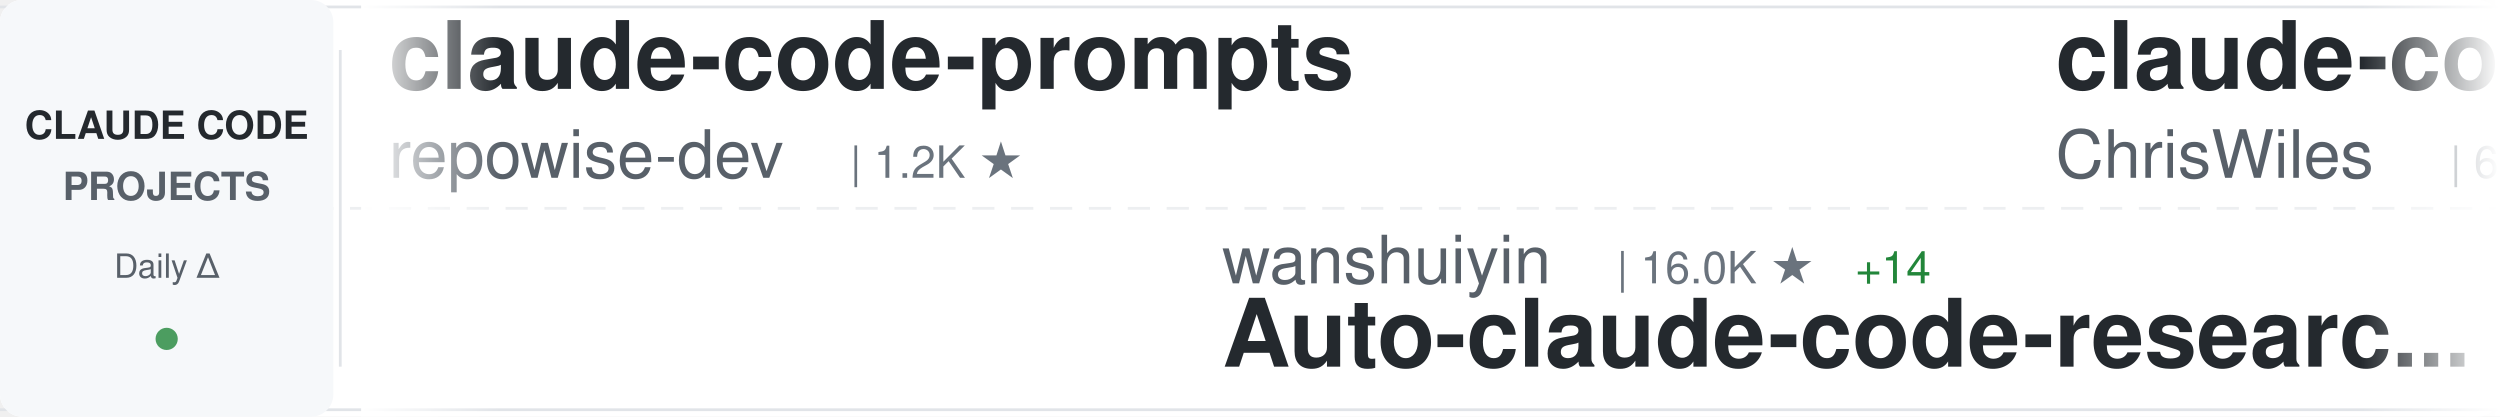
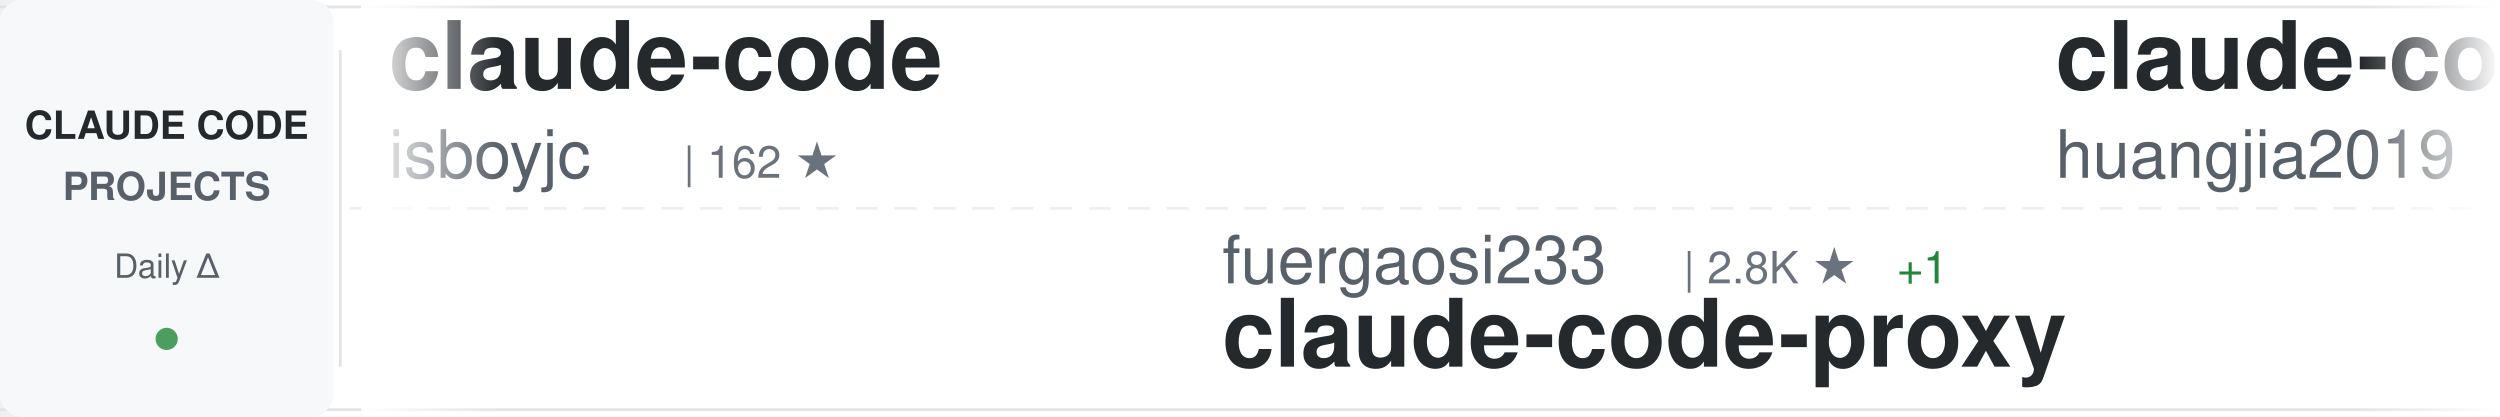
<svg xmlns="http://www.w3.org/2000/svg" width="900" height="150">
  <defs>
    <linearGradient id="awesomeLeftFade" x1="0%" y1="0%" x2="100%" y2="0%">
      <stop offset="0%" style="stop-color:#ffffff;stop-opacity:1" />
      <stop offset="100%" style="stop-color:#ffffff;stop-opacity:0" />
    </linearGradient>
    <linearGradient id="awesomeRightFade" x1="0%" y1="0%" x2="100%" y2="0%">
      <stop offset="0%" style="stop-color:#ffffff;stop-opacity:0" />
      <stop offset="100%" style="stop-color:#ffffff;stop-opacity:1" />
    </linearGradient>
  </defs>
  <rect width="900" height="150" fill="#ffffff" rx="8" />
  <rect x="0" y="2" width="900" height="1" fill="#e1e4e8" />
  <rect x="0" y="147" width="900" height="1" fill="#e1e4e8" />
  <line x1="0" y1="75" x2="900" y2="75" stroke="#e1e4e8" stroke-width="1" stroke-dasharray="8 6" opacity="0.6" />
  <rect x="0" y="0" width="120" height="150" fill="#f6f8fa" rx="8" />
  <text x="60" y="50" font-family="-apple-system, BlinkMacSystemFont, 'Segoe UI', Helvetica, Arial, sans-serif" font-size="14" font-weight="600" fill="#24292e" text-anchor="middle">CLAUDE CODE</text>
  <text x="60" y="72" font-family="-apple-system, BlinkMacSystemFont, 'Segoe UI', Helvetica, Arial, sans-serif" font-size="14" font-weight="600" fill="#586069" text-anchor="middle">PROJECTS</text>
  <text x="60" y="100" font-family="-apple-system, BlinkMacSystemFont, 'Segoe UI', Helvetica, Arial, sans-serif" font-size="12" font-weight="500" fill="#586069" text-anchor="middle">Daily Δ</text>
  <circle cx="60" cy="122" r="4" fill="#22863a" opacity="0.8" />
  <rect x="122" y="18" width="1" height="114" fill="#e1e4e8" />
  <clipPath id="awesomeTickerClip">
    <rect x="130" y="0" width="770" height="150" />
  </clipPath>
  <g clip-path="url(#awesomeTickerClip)">
    <g id="awesomeTickerItems">
      <animateTransform attributeName="transform" attributeType="XML" type="translate" from="0 0" to="-3000 0" dur="54s" repeatCount="indefinite" />
      <g transform="translate(0, 0)">
+         <text x="140" y="32" font-family="-apple-system, BlinkMacSystemFont, 'Segoe UI', Helvetica, Arial, sans-serif" font-size="34" font-weight="600" fill="#24292e">claude-code</text>
+         <text x="140" y="64" font-family="-apple-system, BlinkMacSystemFont, 'Segoe UI', Helvetica, Arial, sans-serif" font-size="24" font-weight="400" fill="#586069">isboyjc</text>
+         <text x="246" y="64" font-family="-apple-system, BlinkMacSystemFont, 'Segoe UI', Helvetica, Arial, sans-serif" font-size="16" font-weight="500" fill="#6a737d">| 162 ★</text>
+       </g>
+       <g transform="translate(300, 0)">
+         <text x="140" y="102" font-family="-apple-system, BlinkMacSystemFont, 'Segoe UI', Helvetica, Arial, sans-serif" font-size="24" font-weight="400" fill="#586069">fuergaosi233</text>
+         <text x="306" y="102" font-family="-apple-system, BlinkMacSystemFont, 'Segoe UI', Helvetica, Arial, sans-serif" font-size="16" font-weight="500" fill="#6a737d">| 2.8K ★</text>
+         <text x="383" y="102" font-family="-apple-system, BlinkMacSystemFont, 'Segoe UI', Helvetica, Arial, sans-serif" font-size="16" font-weight="500" fill="#22863a"> +1</text>
+         <text x="140" y="132" font-family="-apple-system, BlinkMacSystemFont, 'Segoe UI', Helvetica, Arial, sans-serif" font-size="34" font-weight="600" fill="#24292e">claude-code-proxy</text>
+       </g>
+       <g transform="translate(600, 0)">
+         <text x="140" y="32" font-family="-apple-system, BlinkMacSystemFont, 'Segoe UI', Helvetica, Arial, sans-serif" font-size="34" font-weight="600" fill="#24292e">claude-code-engineering</text>
+         <text x="140" y="64" font-family="-apple-system, BlinkMacSystemFont, 'Segoe UI', Helvetica, Arial, sans-serif" font-size="24" font-weight="400" fill="#586069">huangjia2019</text>
+         <text x="306" y="64" font-family="-apple-system, BlinkMacSystemFont, 'Segoe UI', Helvetica, Arial, sans-serif" font-size="16" font-weight="500" fill="#6a737d">| 1.1K ★</text>
+       </g>
+       <g transform="translate(900, 0)">
+         <text x="140" y="102" font-family="-apple-system, BlinkMacSystemFont, 'Segoe UI', Helvetica, Arial, sans-serif" font-size="24" font-weight="400" fill="#586069">codeaashu</text>
+         <text x="270" y="102" font-family="-apple-system, BlinkMacSystemFont, 'Segoe UI', Helvetica, Arial, sans-serif" font-size="16" font-weight="500" fill="#6a737d">| 3.3K ★</text>
+         <text x="347" y="102" font-family="-apple-system, BlinkMacSystemFont, 'Segoe UI', Helvetica, Arial, sans-serif" font-size="16" font-weight="500" fill="#22863a"> +2</text>
+         <text x="140" y="132" font-family="-apple-system, BlinkMacSystemFont, 'Segoe UI', Helvetica, Arial, sans-serif" font-size="34" font-weight="600" fill="#24292e">claude-code</text>
+       </g>
+       <g transform="translate(1200, 0)">
+         <text x="140" y="32" font-family="-apple-system, BlinkMacSystemFont, 'Segoe UI', Helvetica, Arial, sans-serif" font-size="34" font-weight="600" fill="#24292e">claude-code-best-practic...</text>
+         <text x="140" y="64" font-family="-apple-system, BlinkMacSystemFont, 'Segoe UI', Helvetica, Arial, sans-serif" font-size="24" font-weight="400" fill="#586069">shanraisshan</text>
+         <text x="306" y="64" font-family="-apple-system, BlinkMacSystemFont, 'Segoe UI', Helvetica, Arial, sans-serif" font-size="16" font-weight="500" fill="#6a737d">| 65.8K ★</text>
+         <text x="392" y="64" font-family="-apple-system, BlinkMacSystemFont, 'Segoe UI', Helvetica, Arial, sans-serif" font-size="16" font-weight="500" fill="#22863a"> +10</text>
+       </g>
+       <g transform="translate(1500, 0)">
+         <text x="140" y="102" font-family="-apple-system, BlinkMacSystemFont, 'Segoe UI', Helvetica, Arial, sans-serif" font-size="24" font-weight="400" fill="#586069">alex000kim</text>
+         <text x="282" y="102" font-family="-apple-system, BlinkMacSystemFont, 'Segoe UI', Helvetica, Arial, sans-serif" font-size="16" font-weight="500" fill="#6a737d">| 234 ★</text>
+         <text x="140" y="132" font-family="-apple-system, BlinkMacSystemFont, 'Segoe UI', Helvetica, Arial, sans-serif" font-size="34" font-weight="600" fill="#24292e">claude-code</text>
+       </g>
+       <g transform="translate(1800, 0)">
        <text x="140" y="32" font-family="-apple-system, BlinkMacSystemFont, 'Segoe UI', Helvetica, Arial, sans-serif" font-size="34" font-weight="600" fill="#24292e">claude-code-prompts</text>
        <text x="140" y="64" font-family="-apple-system, BlinkMacSystemFont, 'Segoe UI', Helvetica, Arial, sans-serif" font-size="24" font-weight="400" fill="#586069">repowise-dev</text>
        <text x="306" y="64" font-family="-apple-system, BlinkMacSystemFont, 'Segoe UI', Helvetica, Arial, sans-serif" font-size="16" font-weight="500" fill="#6a737d">| 1.2K ★</text>
      </g>
-       <g transform="translate(300, 0)">
-         <text x="140" y="102" font-family="-apple-system, BlinkMacSystemFont, 'Segoe UI', Helvetica, Arial, sans-serif" font-size="24" font-weight="400" fill="#586069">wanshuiyin</text>
-         <text x="282" y="102" font-family="-apple-system, BlinkMacSystemFont, 'Segoe UI', Helvetica, Arial, sans-serif" font-size="16" font-weight="500" fill="#6a737d">| 16.0K ★</text>
-         <text x="368" y="102" font-family="-apple-system, BlinkMacSystemFont, 'Segoe UI', Helvetica, Arial, sans-serif" font-size="16" font-weight="500" fill="#22863a"> +14</text>
-         <text x="140" y="132" font-family="-apple-system, BlinkMacSystemFont, 'Segoe UI', Helvetica, Arial, sans-serif" font-size="34" font-weight="600" fill="#24292e">Auto-claude-code-researc...</text>
+       <g transform="translate(2100, 0)">
+         <text x="140" y="102" font-family="-apple-system, BlinkMacSystemFont, 'Segoe UI', Helvetica, Arial, sans-serif" font-size="24" font-weight="400" fill="#586069">guanshan</text>
+         <text x="258" y="102" font-family="-apple-system, BlinkMacSystemFont, 'Segoe UI', Helvetica, Arial, sans-serif" font-size="16" font-weight="500" fill="#6a737d">| 61 ★</text>
+         <text x="140" y="132" font-family="-apple-system, BlinkMacSystemFont, 'Segoe UI', Helvetica, Arial, sans-serif" font-size="34" font-weight="600" fill="#24292e">ClaudeCode</text>
      </g>
-       <g transform="translate(600, 0)">
-         <text x="140" y="32" font-family="-apple-system, BlinkMacSystemFont, 'Segoe UI', Helvetica, Arial, sans-serif" font-size="34" font-weight="600" fill="#24292e">claude-code-showcase</text>
-         <text x="140" y="64" font-family="-apple-system, BlinkMacSystemFont, 'Segoe UI', Helvetica, Arial, sans-serif" font-size="24" font-weight="400" fill="#586069">ChrisWiles</text>
-         <text x="282" y="64" font-family="-apple-system, BlinkMacSystemFont, 'Segoe UI', Helvetica, Arial, sans-serif" font-size="16" font-weight="500" fill="#6a737d">| 6.1K ★</text>
-         <text x="359" y="64" font-family="-apple-system, BlinkMacSystemFont, 'Segoe UI', Helvetica, Arial, sans-serif" font-size="16" font-weight="500" fill="#22863a"> +1</text>
-       </g>
-       <g transform="translate(900, 0)">
-         <text x="140" y="102" font-family="-apple-system, BlinkMacSystemFont, 'Segoe UI', Helvetica, Arial, sans-serif" font-size="24" font-weight="400" fill="#586069">claude-code-best</text>
-         <text x="354" y="102" font-family="-apple-system, BlinkMacSystemFont, 'Segoe UI', Helvetica, Arial, sans-serif" font-size="16" font-weight="500" fill="#6a737d">| 22.5K ★</text>
-         <text x="440" y="102" font-family="-apple-system, BlinkMacSystemFont, 'Segoe UI', Helvetica, Arial, sans-serif" font-size="16" font-weight="500" fill="#22863a"> +3</text>
-         <text x="140" y="132" font-family="-apple-system, BlinkMacSystemFont, 'Segoe UI', Helvetica, Arial, sans-serif" font-size="34" font-weight="600" fill="#24292e">claude-code</text>
-       </g>
-       <g transform="translate(1200, 0)">
+       <g transform="translate(2400, 0)">
        <text x="140" y="32" font-family="-apple-system, BlinkMacSystemFont, 'Segoe UI', Helvetica, Arial, sans-serif" font-size="34" font-weight="600" fill="#24292e">claude-code-security-rev...</text>
        <text x="140" y="64" font-family="-apple-system, BlinkMacSystemFont, 'Segoe UI', Helvetica, Arial, sans-serif" font-size="24" font-weight="400" fill="#586069">anthropics</text>
        <text x="282" y="64" font-family="-apple-system, BlinkMacSystemFont, 'Segoe UI', Helvetica, Arial, sans-serif" font-size="16" font-weight="500" fill="#6a737d">| 6.2K ★</text>
-       </g>
-       <g transform="translate(1500, 0)">
-         <text x="140" y="102" font-family="-apple-system, BlinkMacSystemFont, 'Segoe UI', Helvetica, Arial, sans-serif" font-size="24" font-weight="400" fill="#586069">Chachamaru127</text>
-         <text x="318" y="102" font-family="-apple-system, BlinkMacSystemFont, 'Segoe UI', Helvetica, Arial, sans-serif" font-size="16" font-weight="500" fill="#6a737d">| 3.1K ★</text>
-         <text x="140" y="132" font-family="-apple-system, BlinkMacSystemFont, 'Segoe UI', Helvetica, Arial, sans-serif" font-size="34" font-weight="600" fill="#24292e">claude-code-harness</text>
-       </g>
-       <g transform="translate(1800, 0)">
-         <text x="140" y="32" font-family="-apple-system, BlinkMacSystemFont, 'Segoe UI', Helvetica, Arial, sans-serif" font-size="34" font-weight="600" fill="#24292e">claude-code-settings</text>
-         <text x="140" y="64" font-family="-apple-system, BlinkMacSystemFont, 'Segoe UI', Helvetica, Arial, sans-serif" font-size="24" font-weight="400" fill="#586069">feiskyer</text>
-         <text x="258" y="64" font-family="-apple-system, BlinkMacSystemFont, 'Segoe UI', Helvetica, Arial, sans-serif" font-size="16" font-weight="500" fill="#6a737d">| 1.7K ★</text>
-       </g>
-       <g transform="translate(2100, 0)">
-         <text x="140" y="102" font-family="-apple-system, BlinkMacSystemFont, 'Segoe UI', Helvetica, Arial, sans-serif" font-size="24" font-weight="400" fill="#586069">Maciek-roboblog</text>
-         <text x="342" y="102" font-family="-apple-system, BlinkMacSystemFont, 'Segoe UI', Helvetica, Arial, sans-serif" font-size="16" font-weight="500" fill="#6a737d">| 8.7K ★</text>
-         <text x="140" y="132" font-family="-apple-system, BlinkMacSystemFont, 'Segoe UI', Helvetica, Arial, sans-serif" font-size="34" font-weight="600" fill="#24292e">Claude-Code-Usage-Monito...</text>
-       </g>
-       <g transform="translate(2400, 0)">
-         <text x="140" y="32" font-family="-apple-system, BlinkMacSystemFont, 'Segoe UI', Helvetica, Arial, sans-serif" font-size="34" font-weight="600" fill="#24292e">awesome-claude-code-plug...</text>
-         <text x="140" y="64" font-family="-apple-system, BlinkMacSystemFont, 'Segoe UI', Helvetica, Arial, sans-serif" font-size="24" font-weight="400" fill="#586069">ccplugins</text>
-         <text x="270" y="64" font-family="-apple-system, BlinkMacSystemFont, 'Segoe UI', Helvetica, Arial, sans-serif" font-size="16" font-weight="500" fill="#6a737d">| 935 ★</text>
+         <text x="359" y="64" font-family="-apple-system, BlinkMacSystemFont, 'Segoe UI', Helvetica, Arial, sans-serif" font-size="16" font-weight="500" fill="#22863a"> +2</text>
      </g>
      <g transform="translate(2700, 0)">
-         <text x="140" y="102" font-family="-apple-system, BlinkMacSystemFont, 'Segoe UI', Helvetica, Arial, sans-serif" font-size="24" font-weight="400" fill="#586069">edmund-io</text>
-         <text x="270" y="102" font-family="-apple-system, BlinkMacSystemFont, 'Segoe UI', Helvetica, Arial, sans-serif" font-size="16" font-weight="500" fill="#6a737d">| 1.5K ★</text>
-         <text x="140" y="132" font-family="-apple-system, BlinkMacSystemFont, 'Segoe UI', Helvetica, Arial, sans-serif" font-size="34" font-weight="600" fill="#24292e">edmunds-claude-code</text>
+         <text x="140" y="102" font-family="-apple-system, BlinkMacSystemFont, 'Segoe UI', Helvetica, Arial, sans-serif" font-size="24" font-weight="400" fill="#586069">wanshuiyin</text>
+         <text x="282" y="102" font-family="-apple-system, BlinkMacSystemFont, 'Segoe UI', Helvetica, Arial, sans-serif" font-size="16" font-weight="500" fill="#6a737d">| 16.0K ★</text>
+         <text x="368" y="102" font-family="-apple-system, BlinkMacSystemFont, 'Segoe UI', Helvetica, Arial, sans-serif" font-size="16" font-weight="500" fill="#22863a"> +20</text>
+         <text x="140" y="132" font-family="-apple-system, BlinkMacSystemFont, 'Segoe UI', Helvetica, Arial, sans-serif" font-size="34" font-weight="600" fill="#24292e">Auto-claude-code-researc...</text>
      </g>
      <g transform="translate(3000, 0)">
-         <text x="140" y="32" font-family="-apple-system, BlinkMacSystemFont, 'Segoe UI', Helvetica, Arial, sans-serif" font-size="34" font-weight="600" fill="#24292e">claude-code-prompts</text>
-         <text x="140" y="64" font-family="-apple-system, BlinkMacSystemFont, 'Segoe UI', Helvetica, Arial, sans-serif" font-size="24" font-weight="400" fill="#586069">repowise-dev</text>
-         <text x="306" y="64" font-family="-apple-system, BlinkMacSystemFont, 'Segoe UI', Helvetica, Arial, sans-serif" font-size="16" font-weight="500" fill="#6a737d">| 1.2K ★</text>
+         <text x="140" y="32" font-family="-apple-system, BlinkMacSystemFont, 'Segoe UI', Helvetica, Arial, sans-serif" font-size="34" font-weight="600" fill="#24292e">claude-code</text>
+         <text x="140" y="64" font-family="-apple-system, BlinkMacSystemFont, 'Segoe UI', Helvetica, Arial, sans-serif" font-size="24" font-weight="400" fill="#586069">isboyjc</text>
+         <text x="246" y="64" font-family="-apple-system, BlinkMacSystemFont, 'Segoe UI', Helvetica, Arial, sans-serif" font-size="16" font-weight="500" fill="#6a737d">| 162 ★</text>
      </g>
      <g transform="translate(3300, 0)">
-         <text x="140" y="102" font-family="-apple-system, BlinkMacSystemFont, 'Segoe UI', Helvetica, Arial, sans-serif" font-size="24" font-weight="400" fill="#586069">wanshuiyin</text>
-         <text x="282" y="102" font-family="-apple-system, BlinkMacSystemFont, 'Segoe UI', Helvetica, Arial, sans-serif" font-size="16" font-weight="500" fill="#6a737d">| 16.0K ★</text>
-         <text x="368" y="102" font-family="-apple-system, BlinkMacSystemFont, 'Segoe UI', Helvetica, Arial, sans-serif" font-size="16" font-weight="500" fill="#22863a"> +14</text>
-         <text x="140" y="132" font-family="-apple-system, BlinkMacSystemFont, 'Segoe UI', Helvetica, Arial, sans-serif" font-size="34" font-weight="600" fill="#24292e">Auto-claude-code-researc...</text>
+         <text x="140" y="102" font-family="-apple-system, BlinkMacSystemFont, 'Segoe UI', Helvetica, Arial, sans-serif" font-size="24" font-weight="400" fill="#586069">fuergaosi233</text>
+         <text x="306" y="102" font-family="-apple-system, BlinkMacSystemFont, 'Segoe UI', Helvetica, Arial, sans-serif" font-size="16" font-weight="500" fill="#6a737d">| 2.8K ★</text>
+         <text x="383" y="102" font-family="-apple-system, BlinkMacSystemFont, 'Segoe UI', Helvetica, Arial, sans-serif" font-size="16" font-weight="500" fill="#22863a"> +1</text>
+         <text x="140" y="132" font-family="-apple-system, BlinkMacSystemFont, 'Segoe UI', Helvetica, Arial, sans-serif" font-size="34" font-weight="600" fill="#24292e">claude-code-proxy</text>
      </g>
      <g transform="translate(3600, 0)">
-         <text x="140" y="32" font-family="-apple-system, BlinkMacSystemFont, 'Segoe UI', Helvetica, Arial, sans-serif" font-size="34" font-weight="600" fill="#24292e">claude-code-showcase</text>
-         <text x="140" y="64" font-family="-apple-system, BlinkMacSystemFont, 'Segoe UI', Helvetica, Arial, sans-serif" font-size="24" font-weight="400" fill="#586069">ChrisWiles</text>
-         <text x="282" y="64" font-family="-apple-system, BlinkMacSystemFont, 'Segoe UI', Helvetica, Arial, sans-serif" font-size="16" font-weight="500" fill="#6a737d">| 6.1K ★</text>
-         <text x="359" y="64" font-family="-apple-system, BlinkMacSystemFont, 'Segoe UI', Helvetica, Arial, sans-serif" font-size="16" font-weight="500" fill="#22863a"> +1</text>
+         <text x="140" y="32" font-family="-apple-system, BlinkMacSystemFont, 'Segoe UI', Helvetica, Arial, sans-serif" font-size="34" font-weight="600" fill="#24292e">claude-code-engineering</text>
+         <text x="140" y="64" font-family="-apple-system, BlinkMacSystemFont, 'Segoe UI', Helvetica, Arial, sans-serif" font-size="24" font-weight="400" fill="#586069">huangjia2019</text>
+         <text x="306" y="64" font-family="-apple-system, BlinkMacSystemFont, 'Segoe UI', Helvetica, Arial, sans-serif" font-size="16" font-weight="500" fill="#6a737d">| 1.1K ★</text>
      </g>
      <g transform="translate(3900, 0)">
-         <text x="140" y="102" font-family="-apple-system, BlinkMacSystemFont, 'Segoe UI', Helvetica, Arial, sans-serif" font-size="24" font-weight="400" fill="#586069">claude-code-best</text>
-         <text x="354" y="102" font-family="-apple-system, BlinkMacSystemFont, 'Segoe UI', Helvetica, Arial, sans-serif" font-size="16" font-weight="500" fill="#6a737d">| 22.5K ★</text>
-         <text x="440" y="102" font-family="-apple-system, BlinkMacSystemFont, 'Segoe UI', Helvetica, Arial, sans-serif" font-size="16" font-weight="500" fill="#22863a"> +3</text>
+         <text x="140" y="102" font-family="-apple-system, BlinkMacSystemFont, 'Segoe UI', Helvetica, Arial, sans-serif" font-size="24" font-weight="400" fill="#586069">codeaashu</text>
+         <text x="270" y="102" font-family="-apple-system, BlinkMacSystemFont, 'Segoe UI', Helvetica, Arial, sans-serif" font-size="16" font-weight="500" fill="#6a737d">| 3.3K ★</text>
+         <text x="347" y="102" font-family="-apple-system, BlinkMacSystemFont, 'Segoe UI', Helvetica, Arial, sans-serif" font-size="16" font-weight="500" fill="#22863a"> +2</text>
        <text x="140" y="132" font-family="-apple-system, BlinkMacSystemFont, 'Segoe UI', Helvetica, Arial, sans-serif" font-size="34" font-weight="600" fill="#24292e">claude-code</text>
      </g>
    </g>
  </g>
  <rect x="130" y="0" width="50" height="150" fill="url(#awesomeLeftFade)" />
  <rect x="850" y="0" width="50" height="150" fill="url(#awesomeRightFade)" />
</svg>
